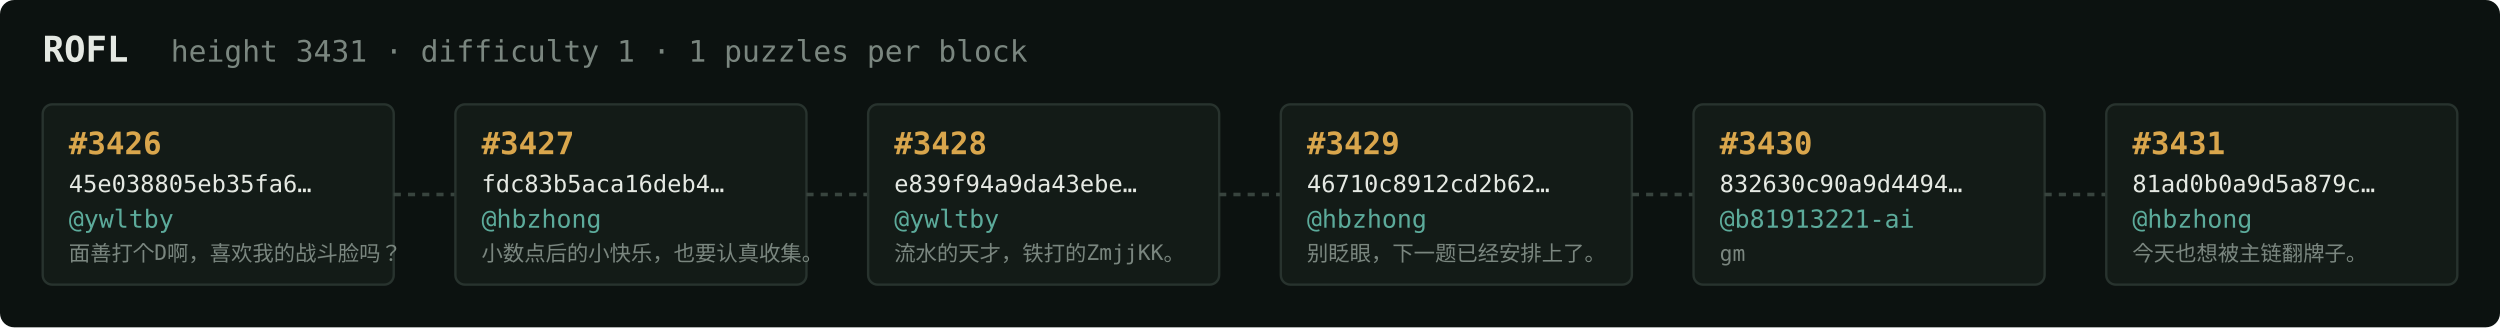
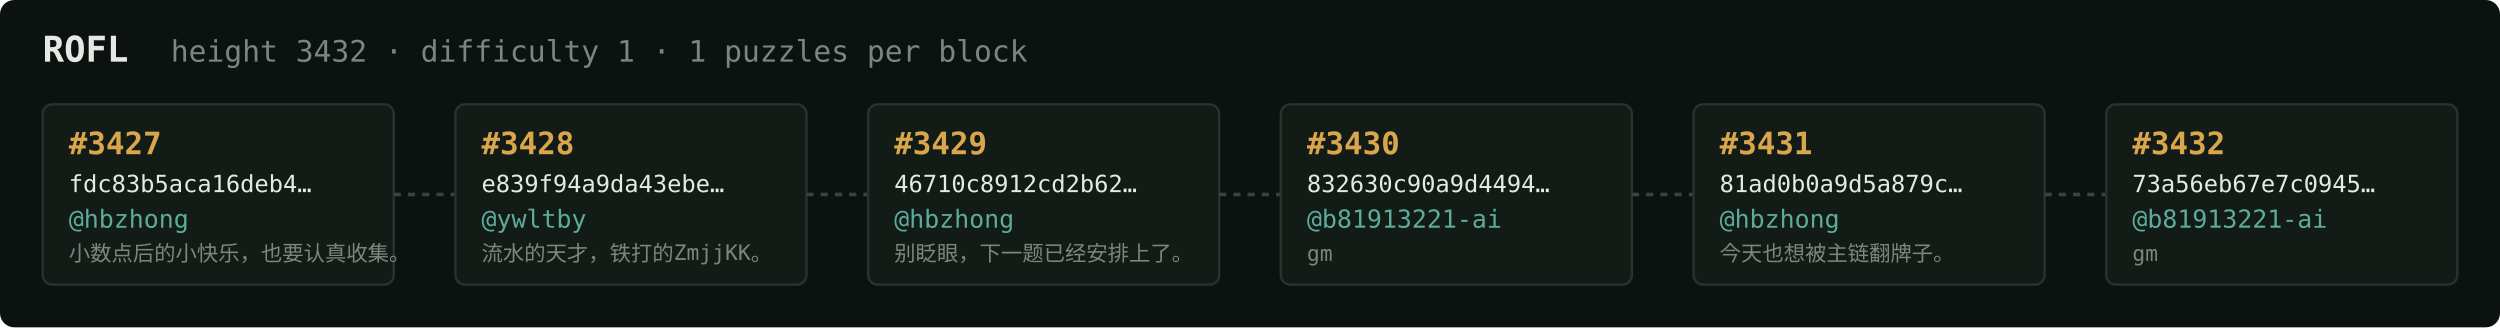
<svg xmlns="http://www.w3.org/2000/svg" width="1054" height="138" viewBox="0 0 1054 138" font-family="ui-monospace,SFMono-Regular,Menlo,monospace">
  <rect fill="#0c1210" width="1054" height="138" rx="6" />
  <text x="18" y="26" fill="#e5e9e3" font-size="15" font-weight="700">ROFL</text>
-   <text x="72" y="26" fill="#7a867f" font-size="12.5">height 3431 · difficulty 1 · 1 puzzles per block</text>
+   <text x="72" y="26" fill="#7a867f" font-size="12.5">height 3432 · difficulty 1 · 1 puzzles per block</text>
  <rect x="18" y="44" width="148" height="76" rx="4" fill="#131b17" stroke="#28332e" stroke-width="1" />
-   <text x="29" y="65" fill="#d9a64c" font-size="13" font-weight="700">#3426</text>
-   <text x="29" y="81" fill="#e5e9e3" font-size="10">45e038805eb35fa6…</text>
-   <text x="29" y="96" fill="#5cab9b" font-size="10.5">@ywltby</text>
-   <text x="29" y="110" fill="#7a867f" font-size="9">面善打个D啊，喜欢我的战斗脸吗？</text>
+   <text x="29" y="65" fill="#d9a64c" font-size="13" font-weight="700">#3427</text>
+   <text x="29" y="81" fill="#e5e9e3" font-size="10">fdc83b5aca16deb4…</text>
+   <text x="29" y="96" fill="#5cab9b" font-size="10.5">@hbzhong</text>
+   <text x="29" y="110" fill="#7a867f" font-size="9">小数点后的小快乐，也要认真收集。</text>
  <line x1="166" y1="82.0" x2="192" y2="82.0" stroke="#38443e" stroke-width="1.5" stroke-dasharray="3 3" />
  <rect x="192" y="44" width="148" height="76" rx="4" fill="#131b17" stroke="#28332e" stroke-width="1" />
-   <text x="203" y="65" fill="#d9a64c" font-size="13" font-weight="700">#3427</text>
-   <text x="203" y="81" fill="#e5e9e3" font-size="10">fdc83b5aca16deb4…</text>
-   <text x="203" y="96" fill="#5cab9b" font-size="10.5">@hbzhong</text>
-   <text x="203" y="110" fill="#7a867f" font-size="9">小数点后的小快乐，也要认真收集。</text>
+   <text x="203" y="65" fill="#d9a64c" font-size="13" font-weight="700">#3428</text>
+   <text x="203" y="81" fill="#e5e9e3" font-size="10">e839f94a9da43ebe…</text>
+   <text x="203" y="96" fill="#5cab9b" font-size="10.5">@ywltby</text>
+   <text x="203" y="110" fill="#7a867f" font-size="9">流水的天才，铁打的ZmjjKK。</text>
  <line x1="340" y1="82.0" x2="366" y2="82.0" stroke="#38443e" stroke-width="1.5" stroke-dasharray="3 3" />
  <rect x="366" y="44" width="148" height="76" rx="4" fill="#131b17" stroke="#28332e" stroke-width="1" />
-   <text x="377" y="65" fill="#d9a64c" font-size="13" font-weight="700">#3428</text>
-   <text x="377" y="81" fill="#e5e9e3" font-size="10">e839f94a9da43ebe…</text>
-   <text x="377" y="96" fill="#5cab9b" font-size="10.5">@ywltby</text>
-   <text x="377" y="110" fill="#7a867f" font-size="9">流水的天才，铁打的ZmjjKK。</text>
+   <text x="377" y="65" fill="#d9a64c" font-size="13" font-weight="700">#3429</text>
+   <text x="377" y="81" fill="#e5e9e3" font-size="10">46710c8912cd2b62…</text>
+   <text x="377" y="96" fill="#5cab9b" font-size="10.5">@hbzhong</text>
+   <text x="377" y="110" fill="#7a867f" font-size="9">别眨眼，下一题已经安排上了。</text>
  <line x1="514" y1="82.0" x2="540" y2="82.0" stroke="#38443e" stroke-width="1.5" stroke-dasharray="3 3" />
  <rect x="540" y="44" width="148" height="76" rx="4" fill="#131b17" stroke="#28332e" stroke-width="1" />
-   <text x="551" y="65" fill="#d9a64c" font-size="13" font-weight="700">#3429</text>
-   <text x="551" y="81" fill="#e5e9e3" font-size="10">46710c8912cd2b62…</text>
-   <text x="551" y="96" fill="#5cab9b" font-size="10.5">@hbzhong</text>
-   <text x="551" y="110" fill="#7a867f" font-size="9">别眨眼，下一题已经安排上了。</text>
+   <text x="551" y="65" fill="#d9a64c" font-size="13" font-weight="700">#3430</text>
+   <text x="551" y="81" fill="#e5e9e3" font-size="10">832630c90a9d4494…</text>
+   <text x="551" y="96" fill="#5cab9b" font-size="10.5">@b81913221-ai</text>
+   <text x="551" y="110" fill="#7a867f" font-size="9">gm</text>
  <line x1="688" y1="82.0" x2="714" y2="82.0" stroke="#38443e" stroke-width="1.5" stroke-dasharray="3 3" />
  <rect x="714" y="44" width="148" height="76" rx="4" fill="#131b17" stroke="#28332e" stroke-width="1" />
-   <text x="725" y="65" fill="#d9a64c" font-size="13" font-weight="700">#3430</text>
-   <text x="725" y="81" fill="#e5e9e3" font-size="10">832630c90a9d4494…</text>
-   <text x="725" y="96" fill="#5cab9b" font-size="10.5">@b81913221-ai</text>
-   <text x="725" y="110" fill="#7a867f" font-size="9">gm</text>
+   <text x="725" y="65" fill="#d9a64c" font-size="13" font-weight="700">#3431</text>
+   <text x="725" y="81" fill="#e5e9e3" font-size="10">81ad0b0a9d5a879c…</text>
+   <text x="725" y="96" fill="#5cab9b" font-size="10.5">@hbzhong</text>
+   <text x="725" y="110" fill="#7a867f" font-size="9">今天也想被主链翻牌子。</text>
  <line x1="862" y1="82.0" x2="888" y2="82.0" stroke="#38443e" stroke-width="1.5" stroke-dasharray="3 3" />
  <rect x="888" y="44" width="148" height="76" rx="4" fill="#131b17" stroke="#28332e" stroke-width="1" />
-   <text x="899" y="65" fill="#d9a64c" font-size="13" font-weight="700">#3431</text>
-   <text x="899" y="81" fill="#e5e9e3" font-size="10">81ad0b0a9d5a879c…</text>
-   <text x="899" y="96" fill="#5cab9b" font-size="10.5">@hbzhong</text>
-   <text x="899" y="110" fill="#7a867f" font-size="9">今天也想被主链翻牌子。</text>
+   <text x="899" y="65" fill="#d9a64c" font-size="13" font-weight="700">#3432</text>
+   <text x="899" y="81" fill="#e5e9e3" font-size="10">73a56eb67e7c0945…</text>
+   <text x="899" y="96" fill="#5cab9b" font-size="10.5">@b81913221-ai</text>
+   <text x="899" y="110" fill="#7a867f" font-size="9">gm</text>
</svg>
